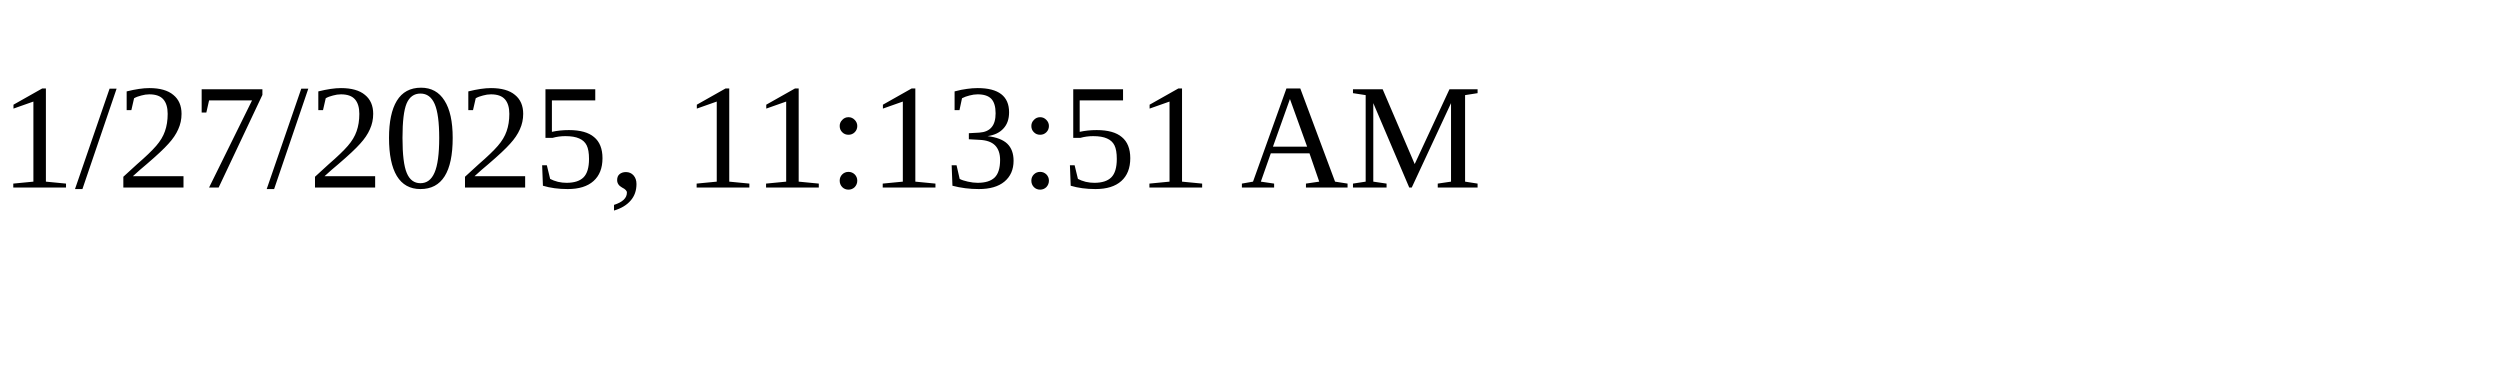
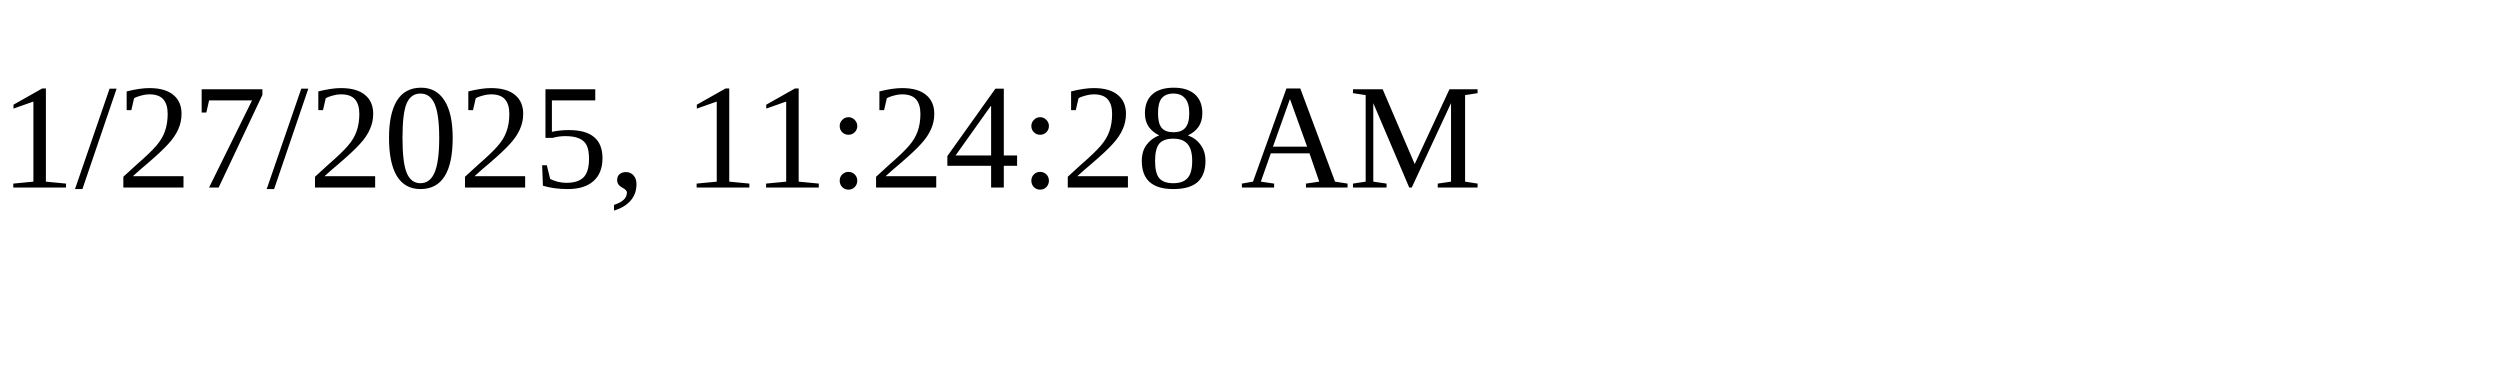
<svg xmlns="http://www.w3.org/2000/svg" height="30" width="200">
-   <text x="0" y="15">1/27/2025, 11:13:51 AM</text>
+   <text x="0" y="15">1/27/2025, 11:24:28 AM</text>
</svg>
